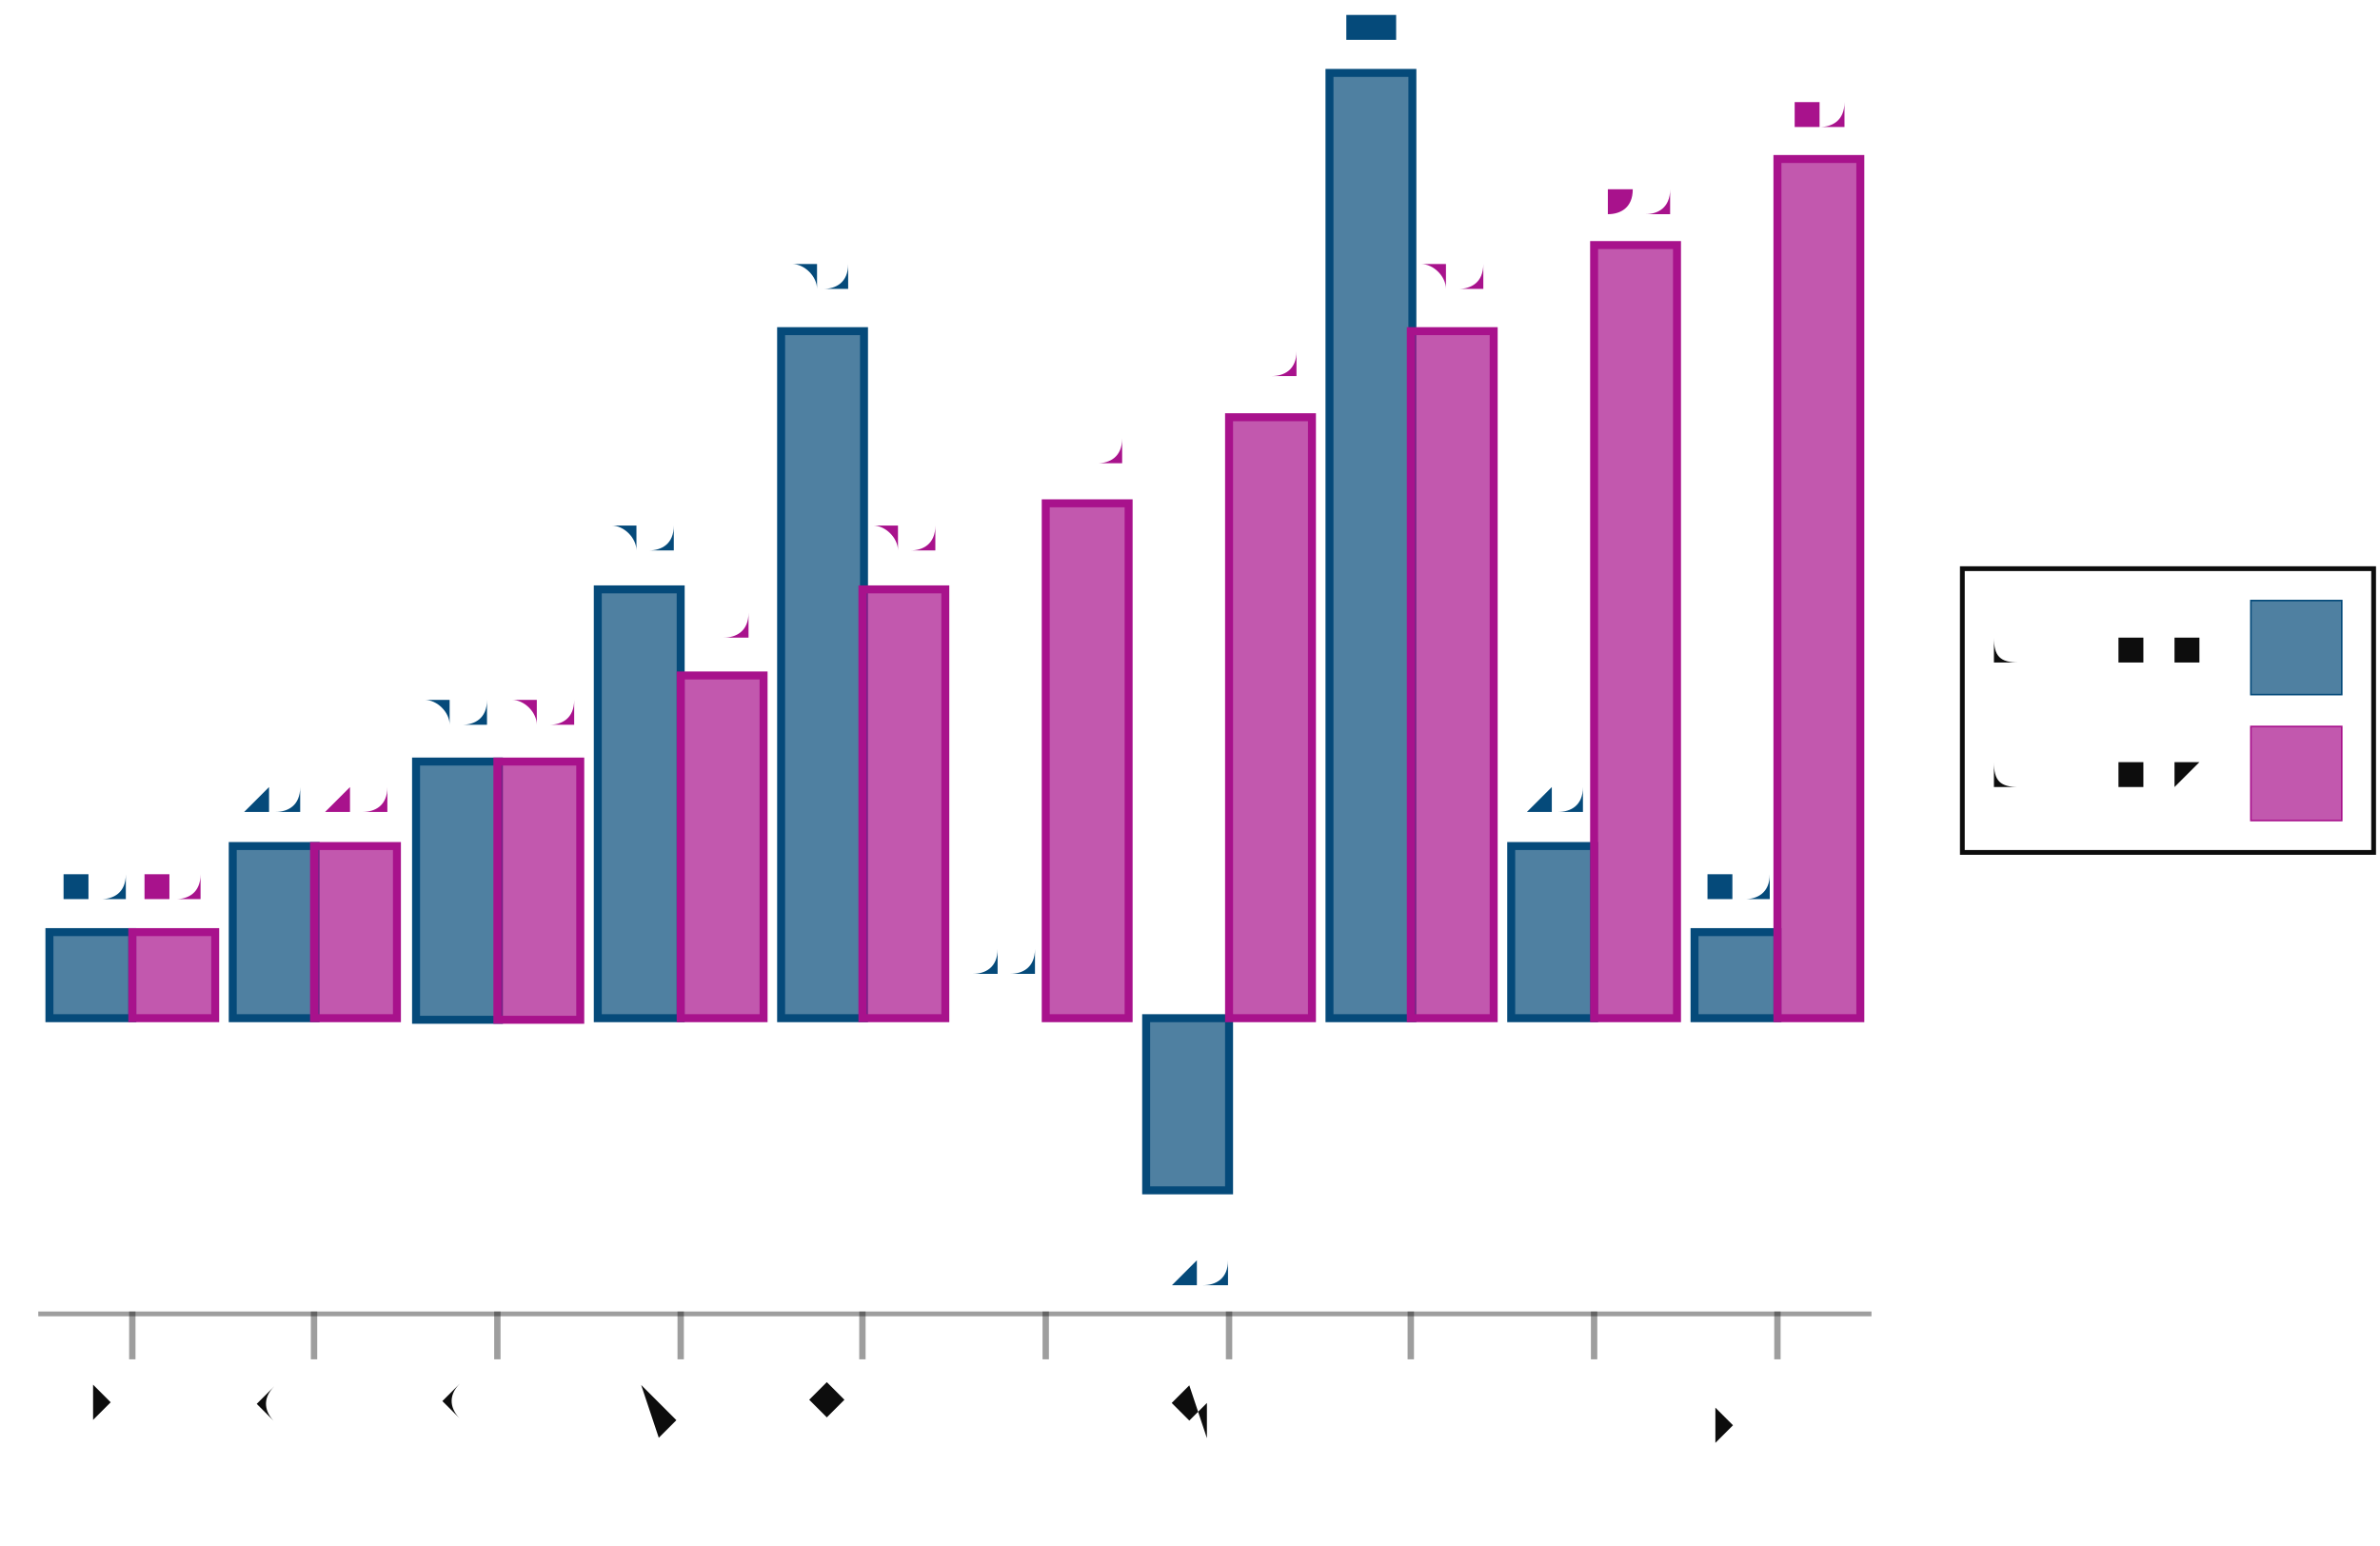
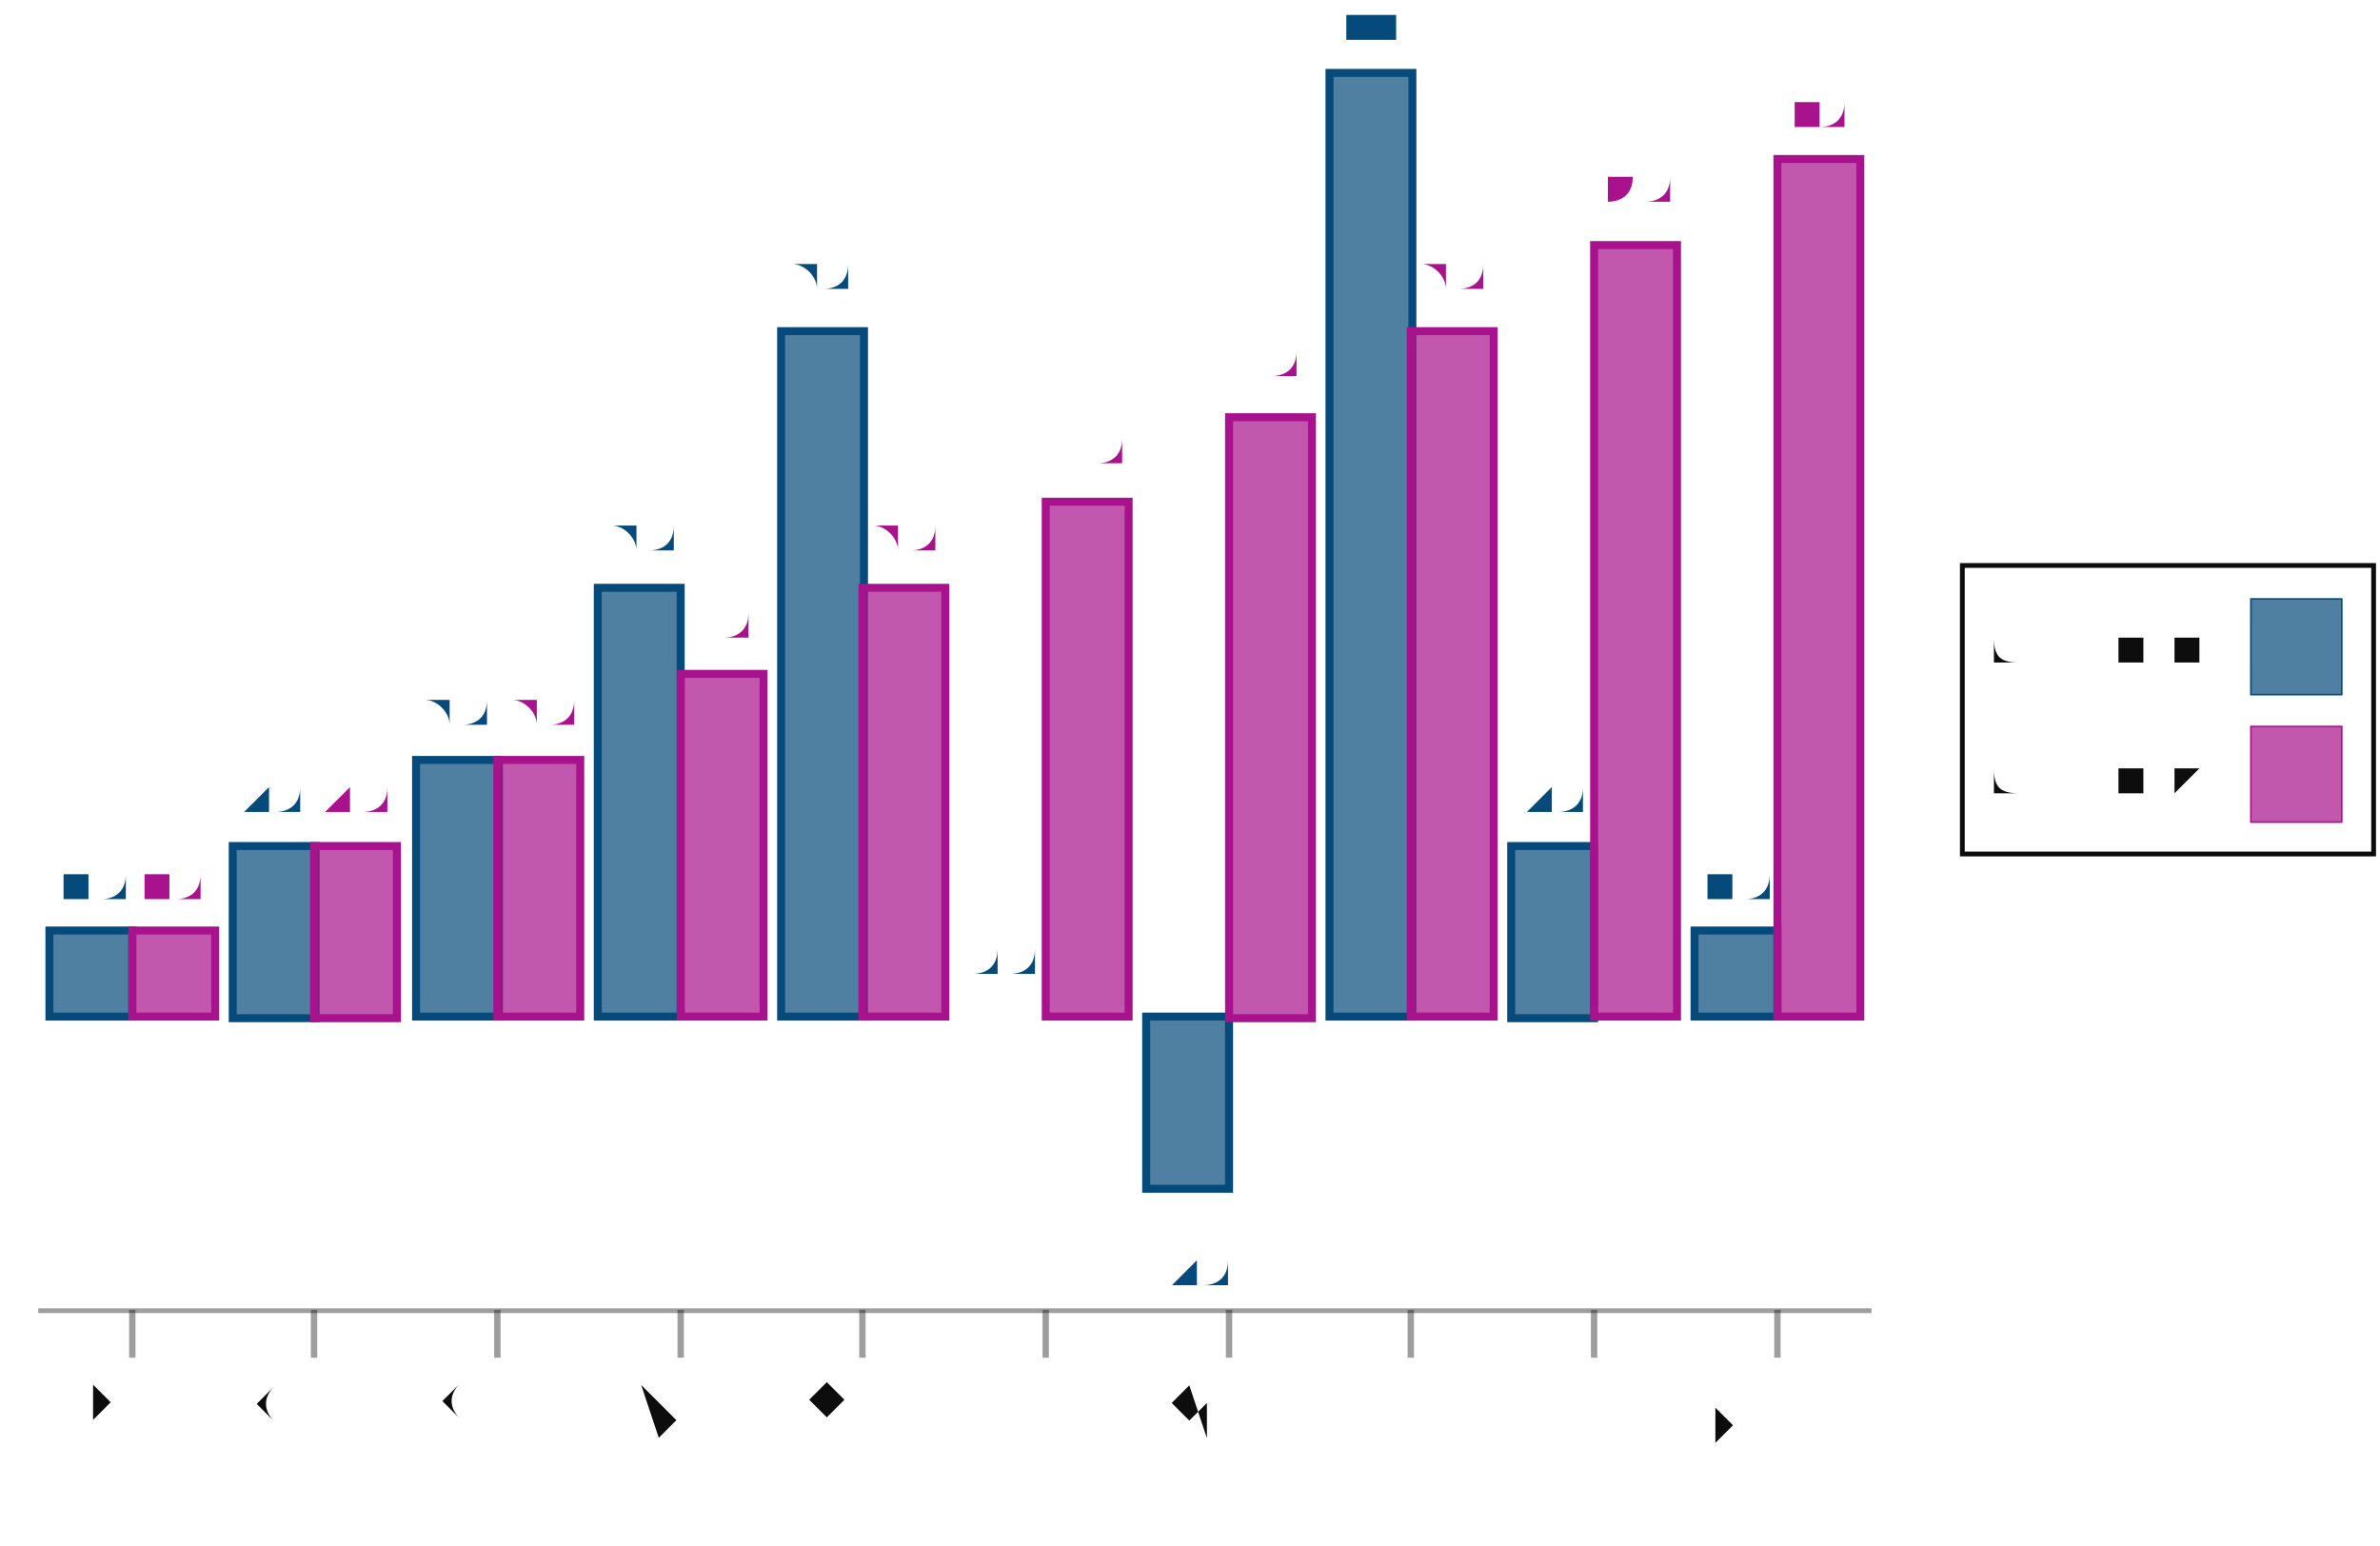
<svg xmlns="http://www.w3.org/2000/svg" width="462" height="300" viewBox="-0.743 -0.493 1.493 0.968">
  <style>svg {
  color-scheme: light dark;
}
{
  .canvas g, .title g, .axisbar g, .ticktext g, .tickglyph g, .ticklines g, .legendContent g text {
    fill: rgb(5%, 5%, 5%);
  }
  .ticklines g, .tickglyph g, .legendBorder g {
    stroke: rgb(5%, 5%, 5%);
  }
  .legendBorder g {
    fill: rgb(94%, 94%, 94%);
  }
}
@media (prefers-color-scheme:dark) {
  .canvas g, .title g, .axisbar g, .ticktext g, .tickglyph g, .ticklines g, .legendContent g text {
    fill: rgb(94%, 94%, 94%);
  }
  .ticklines g, .tickglyph g, .legendBorder g {
    stroke: rgb(94%, 94%, 94%);
  }
  .legendBorder g {
    fill: rgb(5%, 5%, 5%);
  }
}</style>
  <g class="chart">
    <g class="barchart">
      <g stroke-width="0.005" stroke="rgb(2%, 29%, 48%)" stroke-opacity="1.0" fill="rgb(2%, 29%, 48%)" fill-opacity="0.7">
-         <rect width="0.052" height="0.054" x="-0.712" y="0.091" />
+         <rect width="0.052" height="0.054" x="-0.712" y="0.09" />
        <rect width="0.052" height="0.108" x="-0.597" y="0.037" />
-         <rect width="0.052" height="0.162" x="-0.482" y="-0.016" />
-         <rect width="0.052" height="0.269" x="-0.368" y="-0.124" />
-         <rect width="0.052" height="0.431" x="-0.253" y="-0.286" />
-         <rect width="0.052" height="0" x="-0.139" y="0.145" />
-         <rect width="0.052" height="0.108" x="-0.024" y="0.145" />
-         <rect width="0.052" height="0.593" x="0.091" y="-0.448" />
+         <rect width="0.052" height="0.161" x="-0.482" y="-0.017" />
+         <rect width="0.052" height="0.269" x="-0.368" y="-0.125" />
+         <rect width="0.052" height="0.43" x="-0.253" y="-0.286" />
+         <rect width="0.052" height="0" x="-0.139" y="0.144" />
+         <rect width="0.052" height="0.108" x="-0.024" y="0.144" />
+         <rect width="0.052" height="0.592" x="0.091" y="-0.448" />
        <rect width="0.052" height="0.108" x="0.205" y="0.037" />
-         <rect width="0.052" height="0.054" x="0.32" y="0.091" />
+         <rect width="0.052" height="0.054" x="0.32" y="0.09" />
      </g>
      <g stroke-width="0.005" stroke="rgb(66%, 7%, 55%)" stroke-opacity="1.0" fill="rgb(66%, 7%, 55%)" fill-opacity="0.7">
-         <rect width="0.052" height="0.054" x="-0.66" y="0.091" />
+         <rect width="0.052" height="0.054" x="-0.66" y="0.09" />
        <rect width="0.052" height="0.108" x="-0.546" y="0.037" />
-         <rect width="0.052" height="0.162" x="-0.431" y="-0.016" />
-         <rect width="0.052" height="0.215" x="-0.316" y="-0.07" />
-         <rect width="0.052" height="0.269" x="-0.202" y="-0.124" />
-         <rect width="0.052" height="0.323" x="-0.087" y="-0.178" />
+         <rect width="0.052" height="0.161" x="-0.431" y="-0.017" />
+         <rect width="0.052" height="0.215" x="-0.316" y="-0.071" />
+         <rect width="0.052" height="0.269" x="-0.202" y="-0.125" />
+         <rect width="0.052" height="0.323" x="-0.087" y="-0.179" />
        <rect width="0.052" height="0.377" x="0.028" y="-0.232" />
-         <rect width="0.052" height="0.431" x="0.142" y="-0.286" />
-         <rect width="0.052" height="0.485" x="0.257" y="-0.34" />
-         <rect width="0.052" height="0.539" x="0.372" y="-0.394" />
+         <rect width="0.052" height="0.43" x="0.142" y="-0.286" />
+         <rect width="0.052" height="0.484" x="0.257" y="-0.34" />
+         <rect width="0.052" height="0.538" x="0.372" y="-0.394" />
      </g>
      <g stroke-width="0.0" stroke="none" fill="rgb(2%, 29%, 48%)" fill-opacity="1.0" font-size="0.028" text-anchor="middle">
-         <text x="-0.686" y="0.068">1.0</text>
-         <text x="-0.571" y="0.014">2.0</text>
-         <text x="-0.457" y="-0.04">3.0</text>
+         <text x="-0.686" y="0.067">1.0</text>
+         <text x="-0.571" y="0.013">2.0</text>
+         <text x="-0.457" y="-0.041">3.0</text>
        <text x="-0.342" y="-0.148">5.0</text>
        <text x="-0.227" y="-0.31">8.0</text>
-         <text x="-0.113" y="0.121">0.0</text>
-         <text x="0.002" y="0.312">-2.0</text>
+         <text x="-0.113" y="0.12">0.0</text>
+         <text x="0.002" y="0.311">-2.0</text>
        <text x="0.117" y="-0.471">11</text>
-         <text x="0.231" y="0.014">2.0</text>
-         <text x="0.346" y="0.068">1.0</text>
+         <text x="0.231" y="0.013">2.0</text>
+         <text x="0.346" y="0.067">1.0</text>
      </g>
      <g stroke-width="0.0" stroke="none" fill="rgb(66%, 7%, 55%)" fill-opacity="1.0" font-size="0.028" text-anchor="middle">
-         <text x="-0.634" y="0.068">1.0</text>
-         <text x="-0.52" y="0.014">2.0</text>
-         <text x="-0.405" y="-0.04">3.0</text>
-         <text x="-0.29" y="-0.094">4.0</text>
+         <text x="-0.634" y="0.067">1.0</text>
+         <text x="-0.52" y="0.013">2.0</text>
+         <text x="-0.405" y="-0.041">3.0</text>
+         <text x="-0.29" y="-0.095">4.0</text>
        <text x="-0.176" y="-0.148">5.0</text>
        <text x="-0.061" y="-0.202">6.0</text>
        <text x="0.054" y="-0.256">7.0</text>
        <text x="0.168" y="-0.31">8.0</text>
-         <text x="0.283" y="-0.363">9.0</text>
+         <text x="0.283" y="-0.364">9.0</text>
        <text x="0.398" y="-0.417">10</text>
      </g>
    </g>
  </g>
  <g class="hud">
    <g class="axis">
      <g class="ticks">
        <g class="tickglyph">
          <g stroke-width="0.004" stroke="rgb(5%, 5%, 5%)" stroke-opacity="0.4" fill="rgb(5%, 5%, 5%)" fill-opacity="0.4">
-             <polyline points="-0.66,0.359 -0.66,0.329" />
-             <polyline points="-0.546,0.359 -0.546,0.329" />
-             <polyline points="-0.431,0.359 -0.431,0.329" />
-             <polyline points="-0.316,0.359 -0.316,0.329" />
-             <polyline points="-0.202,0.359 -0.202,0.329" />
-             <polyline points="-0.087,0.359 -0.087,0.329" />
-             <polyline points="0.028,0.359 0.028,0.329" />
-             <polyline points="0.142,0.359 0.142,0.329" />
-             <polyline points="0.257,0.359 0.257,0.329" />
-             <polyline points="0.372,0.359 0.372,0.329" />
+             <polyline points="-0.66,0.358 -0.66,0.328" />
+             <polyline points="-0.546,0.358 -0.546,0.328" />
+             <polyline points="-0.431,0.358 -0.431,0.328" />
+             <polyline points="-0.316,0.358 -0.316,0.328" />
+             <polyline points="-0.202,0.358 -0.202,0.328" />
+             <polyline points="-0.087,0.358 -0.087,0.328" />
+             <polyline points="0.028,0.358 0.028,0.328" />
+             <polyline points="0.142,0.358 0.142,0.328" />
+             <polyline points="0.257,0.358 0.257,0.328" />
+             <polyline points="0.372,0.358 0.372,0.328" />
          </g>
        </g>
        <g class="ticktext">
          <g stroke-width="0.0" stroke="none" fill="rgb(5%, 5%, 5%)" fill-opacity="1.0" font-size="0.038" text-anchor="end">
            <text x="-0.66" y="0.394" transform="rotate(-45.0, -0.6603, 0.3939)">row 1</text>
            <text x="-0.546" y="0.394" transform="rotate(-45.0, -0.5456, 0.3939)">row 2</text>
            <text x="-0.431" y="0.394" transform="rotate(-45.0, -0.4309, 0.3939)">row 3</text>
            <text x="-0.316" y="0.394" transform="rotate(-45.0, -0.3163, 0.3939)">row 4</text>
            <text x="-0.202" y="0.394" transform="rotate(-45.0, -0.2016, 0.3939)">row 5</text>
            <text x="-0.087" y="0.394" transform="rotate(-45.0, -0.0869, 0.3939)">row 6</text>
            <text x="0.028" y="0.394" transform="rotate(-45.0, 0.0278, 0.3939)">row 7</text>
            <text x="0.142" y="0.394" transform="rotate(-45.0, 0.1425, 0.3939)">row 8</text>
            <text x="0.257" y="0.394" transform="rotate(-45.0, 0.2572, 0.3939)">row 9</text>
            <text x="0.372" y="0.394" transform="rotate(-45.0, 0.3718, 0.3939)">row 10</text>
          </g>
        </g>
      </g>
      <g class="axisbar">
        <g stroke-width="0" stroke="rgb(0%, 0%, 0%)" stroke-opacity="0" fill="rgb(5%, 5%, 5%)" fill-opacity="0.4">
-           <rect width="1.15" height="0.003" x="-0.719" y="0.329" />
+           <rect width="1.15" height="0.003" x="-0.719" y="0.327" />
        </g>
      </g>
    </g>
    <g class="legend">
      <g class="legendBorder">
        <g stroke-width="0.003" stroke="rgb(5%, 5%, 5%)" stroke-opacity="1.0" fill="rgb(5%, 5%, 5%)" fill-opacity="0">
-           <rect width="0.258" height="0.178" x="0.488" y="-0.137" />
+           <rect width="0.258" height="0.181" x="0.488" y="-0.139" />
        </g>
      </g>
      <g class="legendContent">
        <g stroke-width="0.0" stroke="none" fill="rgb(5%, 5%, 5%)" fill-opacity="1.0" font-size="0.034" text-anchor="start">
-           <text x="0.507" y="0">column 2</text>
+           <text x="0.507" y="0.001">column 2</text>
        </g>
        <g stroke-width="0.001" stroke="rgb(66%, 7%, 55%)" stroke-opacity="1.0" fill="rgb(66%, 7%, 55%)" fill-opacity="0.7">
-           <rect width="0.057" height="0.059" x="0.669" y="-0.038" />
+           <rect width="0.057" height="0.06" x="0.669" y="-0.038" />
        </g>
        <g stroke-width="0.0" stroke="none" fill="rgb(5%, 5%, 5%)" fill-opacity="1.0" font-size="0.034" text-anchor="start">
-           <text x="0.507" y="-0.079">column 1</text>
+           <text x="0.507" y="-0.08">column 1</text>
        </g>
        <g stroke-width="0.001" stroke="rgb(2%, 29%, 48%)" stroke-opacity="1.0" fill="rgb(2%, 29%, 48%)" fill-opacity="0.7">
-           <rect width="0.057" height="0.059" x="0.669" y="-0.117" />
+           <rect width="0.057" height="0.06" x="0.669" y="-0.118" />
        </g>
      </g>
    </g>
  </g>
</svg>
